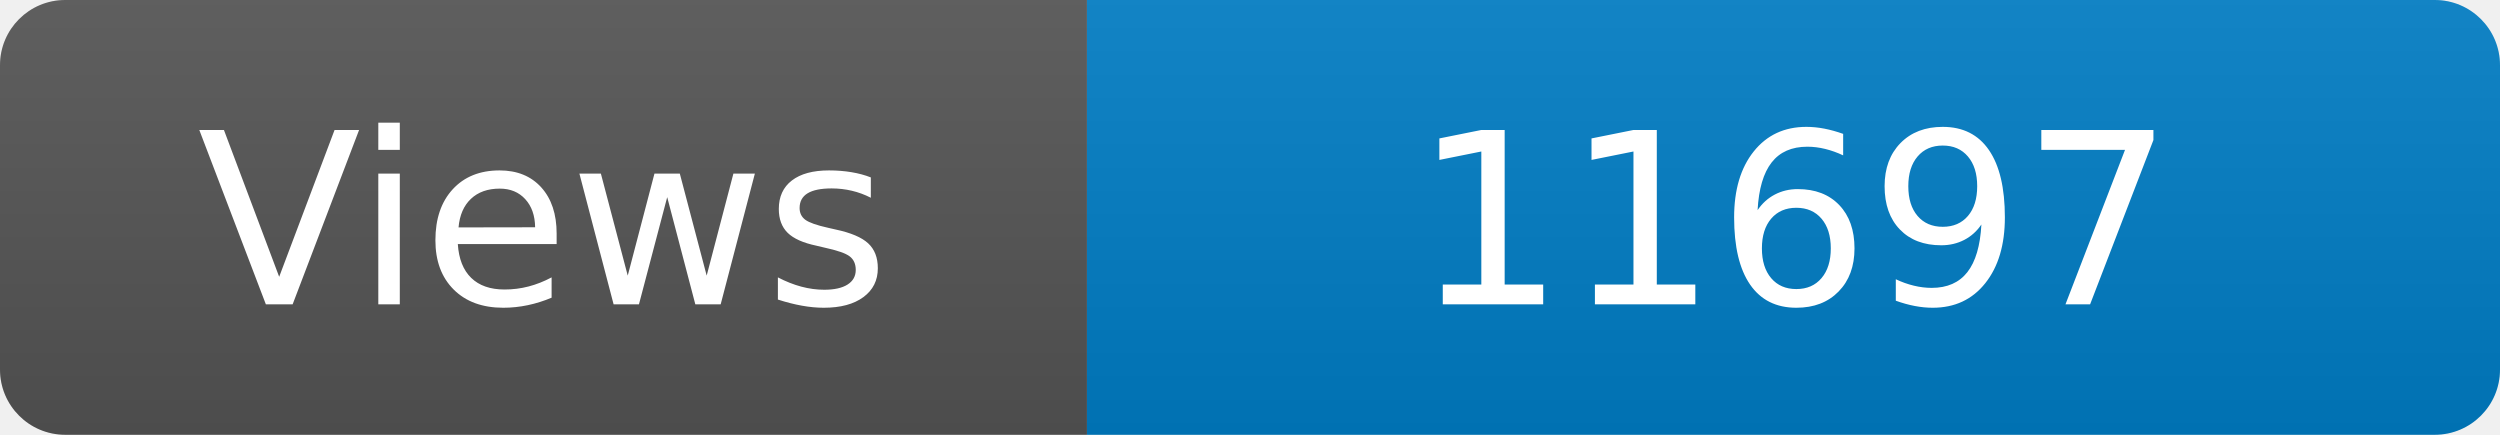
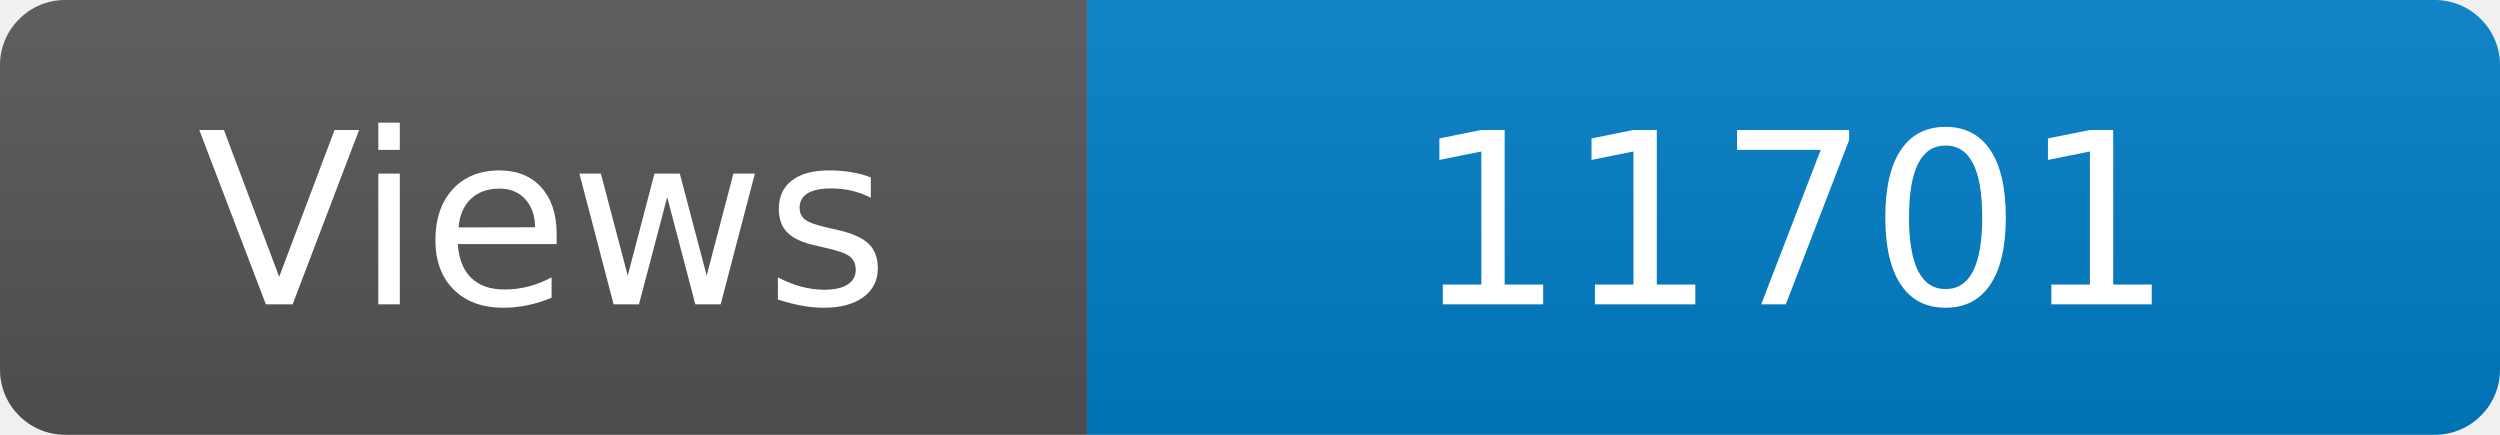
<svg xmlns="http://www.w3.org/2000/svg" width="115" height="20" role="img" aria-label="Maintained?: yes">
  <linearGradient id="s" x2="0" y2="100%">
    <stop offset="0" stop-color="#bbb" stop-opacity=".1" />
    <stop offset="1" stop-opacity=".1" />
  </linearGradient>
  <clipPath id="r">
    <rect width="115" height="20" rx="3" fill="#fff" />
  </clipPath>
  <g clip-path="url(#r)">
    <rect width="50" height="20" fill="#555" />
    <rect x="50" width="160" height="20" fill="#007ec6" />
    <rect width="115" height="20" fill="url(#s)" />
  </g>
  <g fill="#fff" text-anchor="middle" font-family="Verdana,Geneva,DejaVu Sans,sans-serif" font-size="110">
    <text x="250" y="140" transform="scale(.1)" fill="#fff">Views</text>
-     <text x="825" y="140" transform="scale(.1)" fill="#fff">11697</text>
+     <text x="825" y="140" transform="scale(.1)" fill="#fff">11701</text>
  </g>
</svg>
